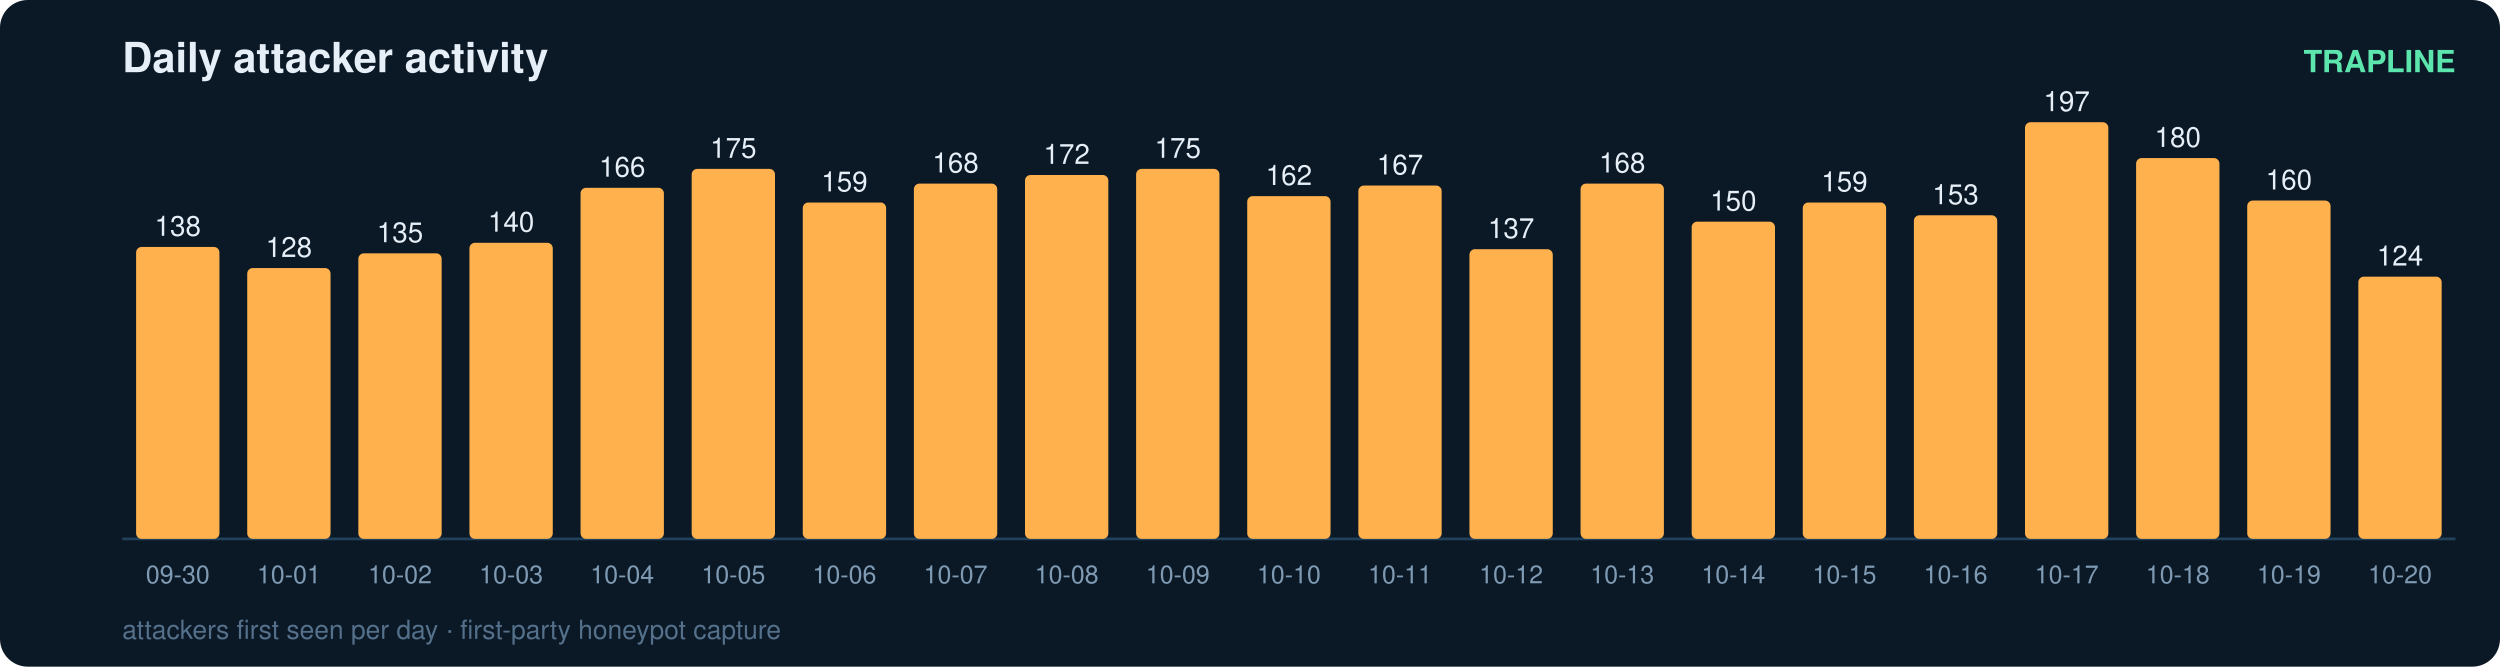
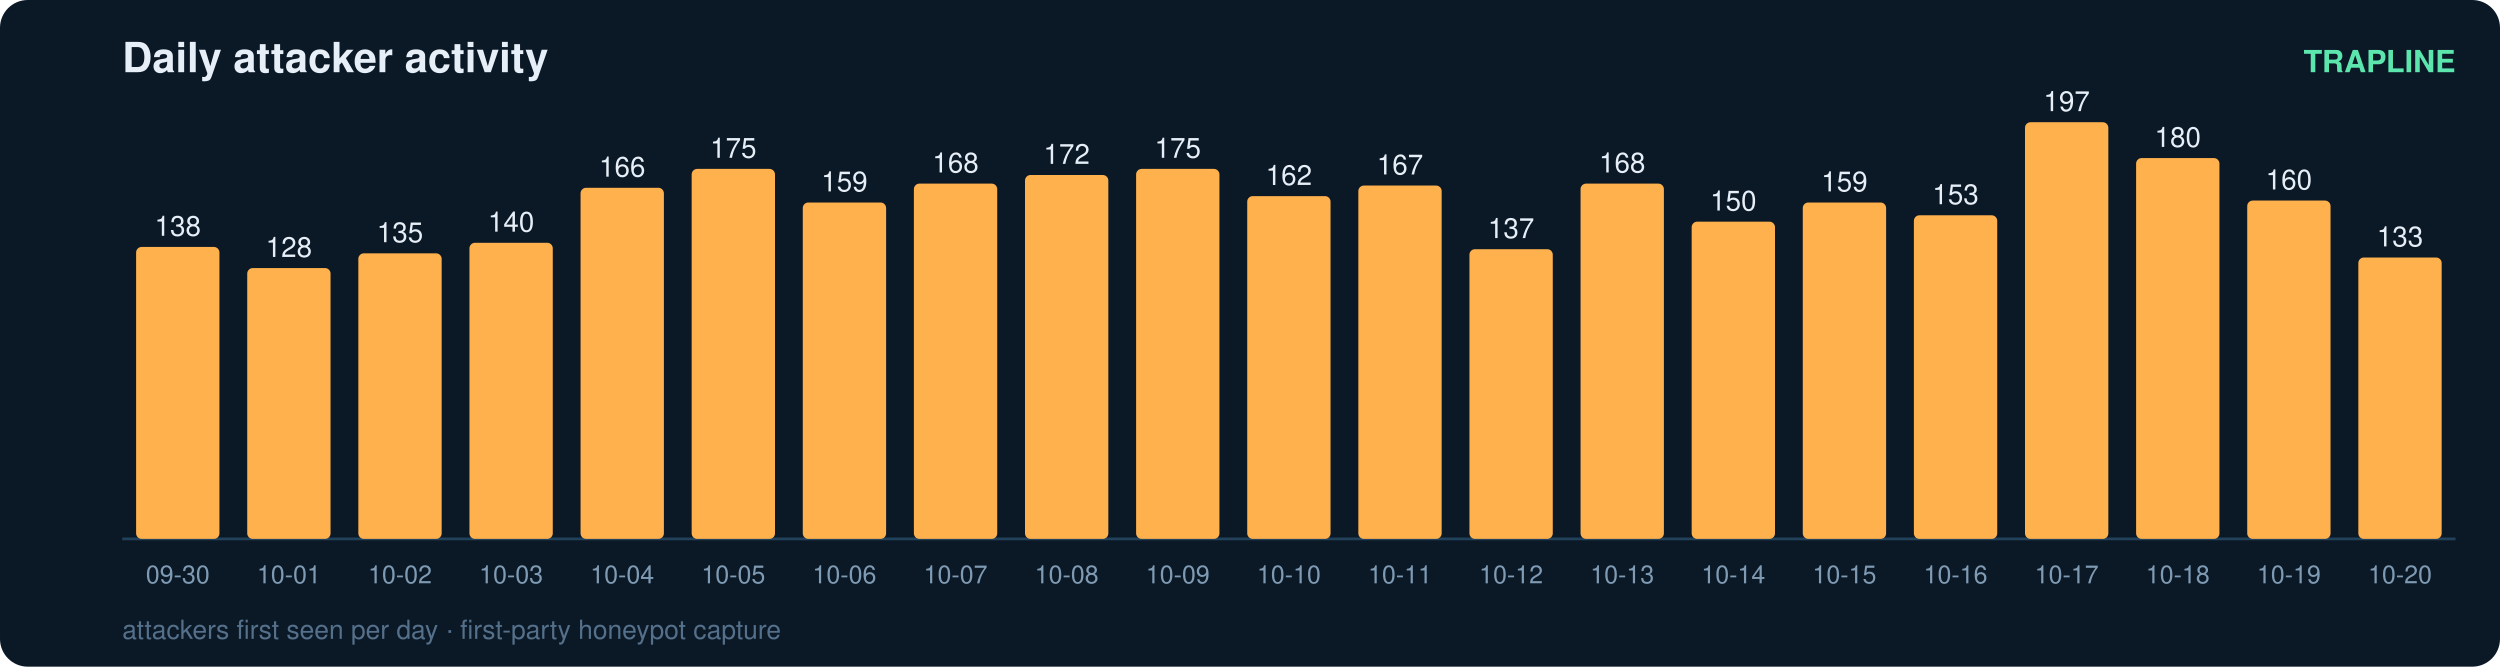
<svg xmlns="http://www.w3.org/2000/svg" width="900" height="240" viewBox="0 0 900 240" font-family="ui-sans-serif,Segoe UI,Helvetica,Arial">
  <rect width="900" height="240" rx="10" fill="#0b1826" />
  <text x="44" y="26" fill="#e6eff7" font-size="15" font-weight="700">Daily attacker activity</text>
  <text x="884" y="26" fill="#5ce6ad" font-size="11" text-anchor="end" font-weight="600">TRAPLINE</text>
  <line x1="44" y1="194" x2="884" y2="194" stroke="#22415a" stroke-width="1" />
  <rect x="49" y="88.9" width="30" height="105.1" rx="2" fill="#ffb14e" />
  <text x="64.0" y="84.9" fill="#e6eff7" font-size="10" text-anchor="middle" font-variant-numeric="tabular-nums">138</text>
  <text x="64.0" y="210.0" fill="#7f9bb3" font-size="9" text-anchor="middle">09-30</text>
  <rect x="89" y="96.5" width="30" height="97.5" rx="2" fill="#ffb14e" />
  <text x="104.0" y="92.5" fill="#e6eff7" font-size="10" text-anchor="middle" font-variant-numeric="tabular-nums">128</text>
  <text x="104.0" y="210.0" fill="#7f9bb3" font-size="9" text-anchor="middle">10-01</text>
  <rect x="129" y="91.2" width="30" height="102.8" rx="2" fill="#ffb14e" />
  <text x="144.0" y="87.2" fill="#e6eff7" font-size="10" text-anchor="middle" font-variant-numeric="tabular-nums">135</text>
  <text x="144.0" y="210.0" fill="#7f9bb3" font-size="9" text-anchor="middle">10-02</text>
  <rect x="169" y="87.4" width="30" height="106.6" rx="2" fill="#ffb14e" />
  <text x="184.0" y="83.4" fill="#e6eff7" font-size="10" text-anchor="middle" font-variant-numeric="tabular-nums">140</text>
  <text x="184.0" y="210.0" fill="#7f9bb3" font-size="9" text-anchor="middle">10-03</text>
  <rect x="209" y="67.6" width="30" height="126.4" rx="2" fill="#ffb14e" />
  <text x="224.0" y="63.6" fill="#e6eff7" font-size="10" text-anchor="middle" font-variant-numeric="tabular-nums">166</text>
  <text x="224.0" y="210.0" fill="#7f9bb3" font-size="9" text-anchor="middle">10-04</text>
  <rect x="249" y="60.8" width="30" height="133.2" rx="2" fill="#ffb14e" />
  <text x="264.0" y="56.8" fill="#e6eff7" font-size="10" text-anchor="middle" font-variant-numeric="tabular-nums">175</text>
  <text x="264.0" y="210.0" fill="#7f9bb3" font-size="9" text-anchor="middle">10-05</text>
  <rect x="289" y="72.9" width="30" height="121.1" rx="2" fill="#ffb14e" />
  <text x="304.0" y="68.9" fill="#e6eff7" font-size="10" text-anchor="middle" font-variant-numeric="tabular-nums">159</text>
  <text x="304.0" y="210.0" fill="#7f9bb3" font-size="9" text-anchor="middle">10-06</text>
  <rect x="329" y="66.1" width="30" height="127.9" rx="2" fill="#ffb14e" />
  <text x="344.0" y="62.1" fill="#e6eff7" font-size="10" text-anchor="middle" font-variant-numeric="tabular-nums">168</text>
  <text x="344.0" y="210.0" fill="#7f9bb3" font-size="9" text-anchor="middle">10-07</text>
  <rect x="369" y="63.0" width="30" height="131.0" rx="2" fill="#ffb14e" />
  <text x="384.0" y="59.0" fill="#e6eff7" font-size="10" text-anchor="middle" font-variant-numeric="tabular-nums">172</text>
  <text x="384.0" y="210.0" fill="#7f9bb3" font-size="9" text-anchor="middle">10-08</text>
  <rect x="409" y="60.8" width="30" height="133.2" rx="2" fill="#ffb14e" />
  <text x="424.0" y="56.8" fill="#e6eff7" font-size="10" text-anchor="middle" font-variant-numeric="tabular-nums">175</text>
  <text x="424.0" y="210.0" fill="#7f9bb3" font-size="9" text-anchor="middle">10-09</text>
  <rect x="449" y="70.6" width="30" height="123.4" rx="2" fill="#ffb14e" />
  <text x="464.0" y="66.6" fill="#e6eff7" font-size="10" text-anchor="middle" font-variant-numeric="tabular-nums">162</text>
  <text x="464.0" y="210.0" fill="#7f9bb3" font-size="9" text-anchor="middle">10-10</text>
  <rect x="489" y="66.8" width="30" height="127.2" rx="2" fill="#ffb14e" />
  <text x="504.0" y="62.8" fill="#e6eff7" font-size="10" text-anchor="middle" font-variant-numeric="tabular-nums">167</text>
  <text x="504.0" y="210.0" fill="#7f9bb3" font-size="9" text-anchor="middle">10-11</text>
  <rect x="529" y="89.7" width="30" height="104.3" rx="2" fill="#ffb14e" />
  <text x="544.0" y="85.7" fill="#e6eff7" font-size="10" text-anchor="middle" font-variant-numeric="tabular-nums">137</text>
  <text x="544.0" y="210.0" fill="#7f9bb3" font-size="9" text-anchor="middle">10-12</text>
  <rect x="569" y="66.1" width="30" height="127.9" rx="2" fill="#ffb14e" />
  <text x="584.0" y="62.1" fill="#e6eff7" font-size="10" text-anchor="middle" font-variant-numeric="tabular-nums">168</text>
  <text x="584.0" y="210.0" fill="#7f9bb3" font-size="9" text-anchor="middle">10-13</text>
  <rect x="609" y="79.8" width="30" height="114.2" rx="2" fill="#ffb14e" />
  <text x="624.0" y="75.8" fill="#e6eff7" font-size="10" text-anchor="middle" font-variant-numeric="tabular-nums">150</text>
  <text x="624.0" y="210.0" fill="#7f9bb3" font-size="9" text-anchor="middle">10-14</text>
  <rect x="649" y="72.9" width="30" height="121.1" rx="2" fill="#ffb14e" />
  <text x="664.0" y="68.9" fill="#e6eff7" font-size="10" text-anchor="middle" font-variant-numeric="tabular-nums">159</text>
  <text x="664.0" y="210.0" fill="#7f9bb3" font-size="9" text-anchor="middle">10-15</text>
  <rect x="689" y="77.5" width="30" height="116.5" rx="2" fill="#ffb14e" />
  <text x="704.0" y="73.5" fill="#e6eff7" font-size="10" text-anchor="middle" font-variant-numeric="tabular-nums">153</text>
  <text x="704.0" y="210.0" fill="#7f9bb3" font-size="9" text-anchor="middle">10-16</text>
  <rect x="729" y="44.0" width="30" height="150.0" rx="2" fill="#ffb14e" />
  <text x="744.0" y="40.0" fill="#e6eff7" font-size="10" text-anchor="middle" font-variant-numeric="tabular-nums">197</text>
  <text x="744.0" y="210.0" fill="#7f9bb3" font-size="9" text-anchor="middle">10-17</text>
  <rect x="769" y="56.9" width="30" height="137.1" rx="2" fill="#ffb14e" />
  <text x="784.0" y="52.9" fill="#e6eff7" font-size="10" text-anchor="middle" font-variant-numeric="tabular-nums">180</text>
  <text x="784.0" y="210.0" fill="#7f9bb3" font-size="9" text-anchor="middle">10-18</text>
  <rect x="809" y="72.2" width="30" height="121.8" rx="2" fill="#ffb14e" />
  <text x="824.0" y="68.2" fill="#e6eff7" font-size="10" text-anchor="middle" font-variant-numeric="tabular-nums">160</text>
  <text x="824.0" y="210.0" fill="#7f9bb3" font-size="9" text-anchor="middle">10-19</text>
-   <rect x="849" y="99.6" width="30" height="94.4" rx="2" fill="#ffb14e" />
-   <text x="864.0" y="95.6" fill="#e6eff7" font-size="10" text-anchor="middle" font-variant-numeric="tabular-nums">124</text>
+   <rect x="849" y="92.7" width="30" height="101.3" rx="2" fill="#ffb14e" />
+   <text x="864.0" y="88.7" fill="#e6eff7" font-size="10" text-anchor="middle" font-variant-numeric="tabular-nums">133</text>
  <text x="864.0" y="210.0" fill="#7f9bb3" font-size="9" text-anchor="middle">10-20</text>
  <text x="44" y="230" fill="#54708a" font-size="9.5">attackers first seen per day · first-party honeypot capture</text>
</svg>
